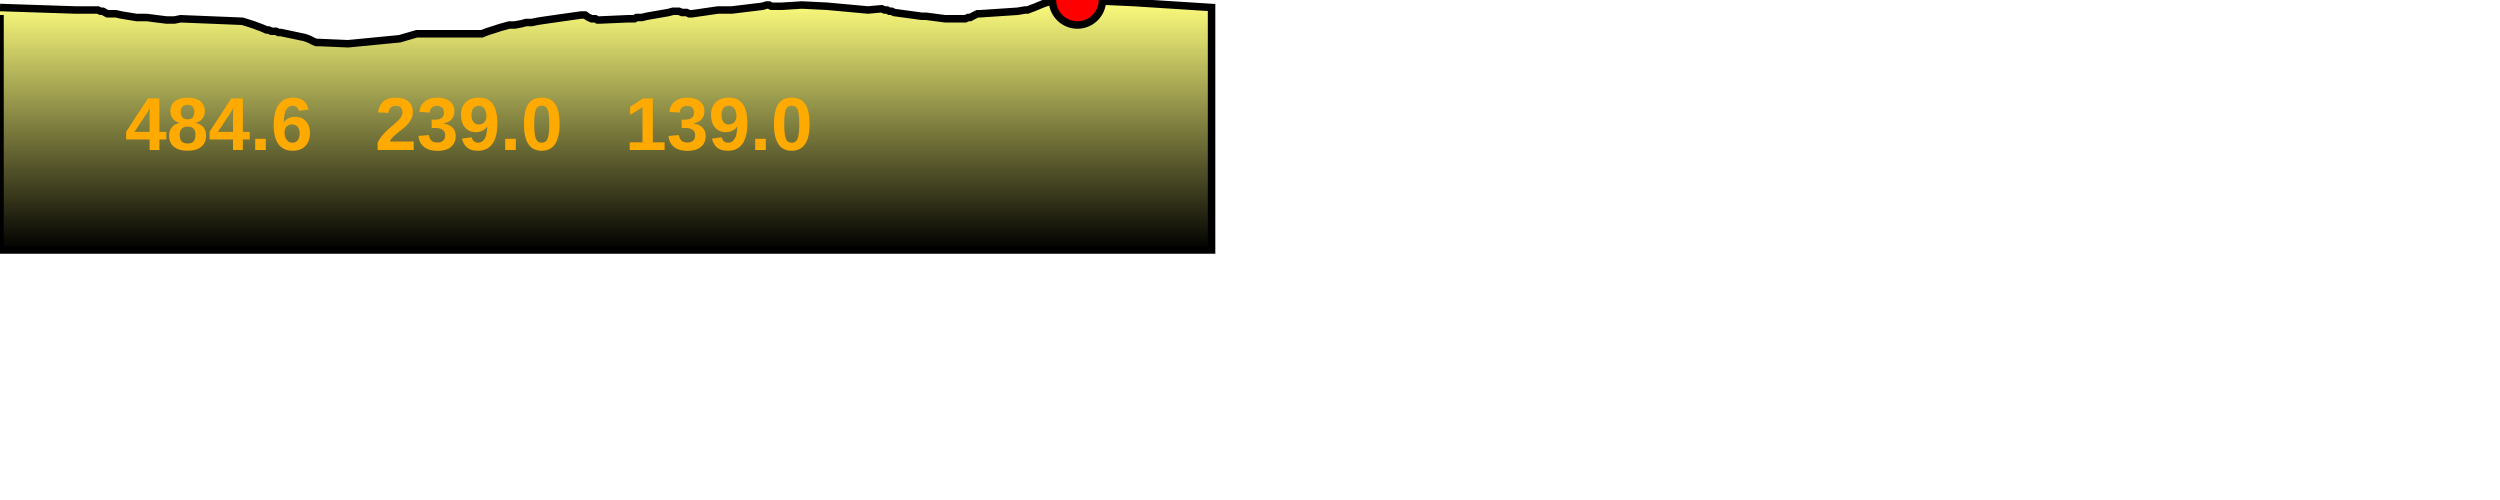
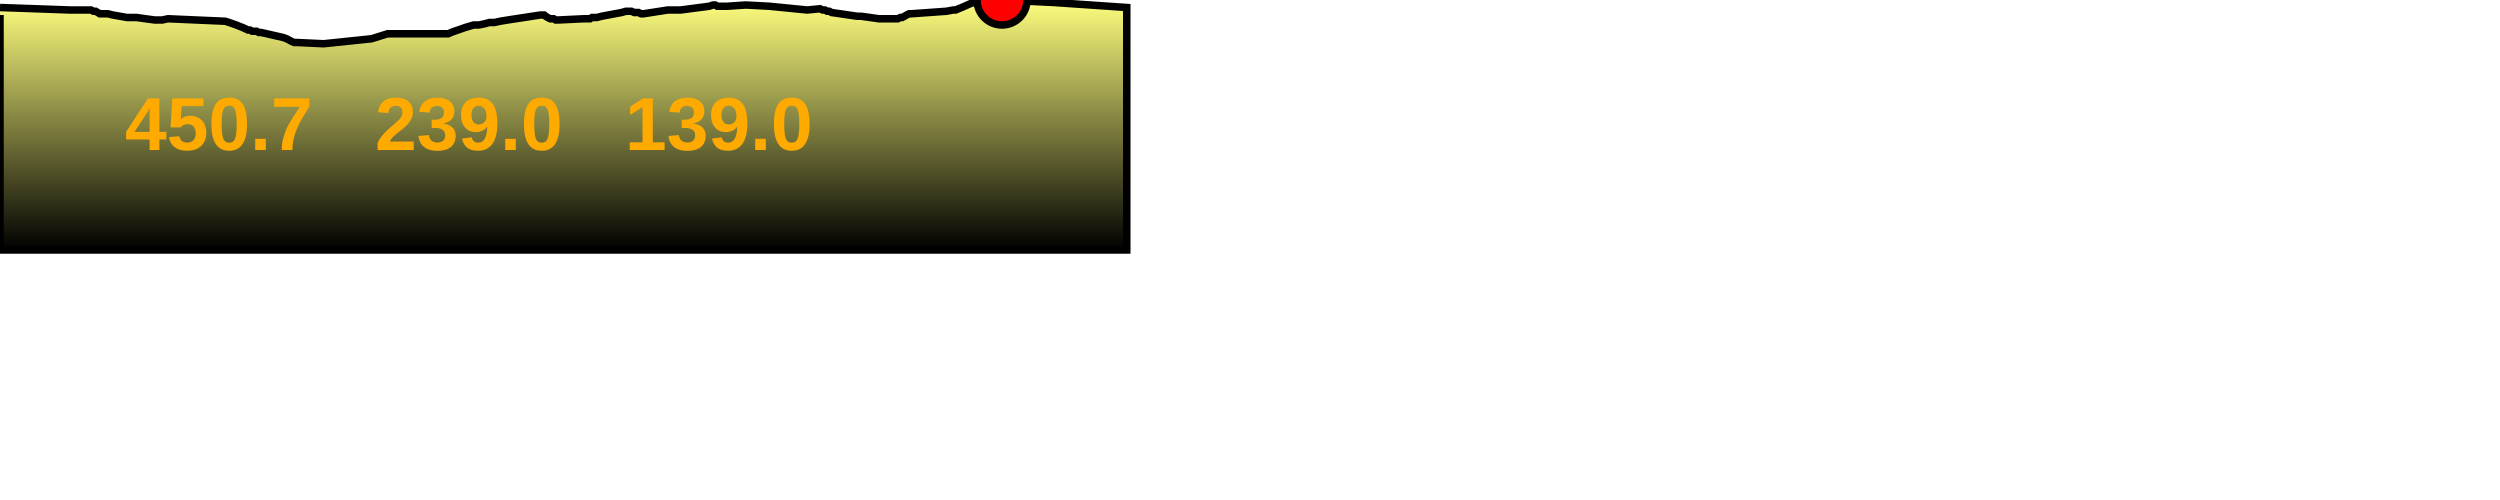
<svg xmlns="http://www.w3.org/2000/svg" baseProfile="full" height="200px" version="1.1" width="1000px">
  <defs>
    <linearGradient id="my-gradient" x1="0" x2="0" y1="0" y2="1">
      <stop offset="0.0" stop-color="#ffff7f" stop-opacity="1" />
      <stop offset="0.2" stop-color="#cccc66" stop-opacity="1" />
      <stop offset="1.0" stop-color="#000000" stop-opacity="1" />
    </linearGradient>
  </defs>
-   <path d="M 0 3.0 L 30.246 4.0 L 39.143 4.0 L 40.213 4.5 L 41.117 4.5 L 42.025 5.0 L 42.903 5.5 L 43.805 5.5 L 44.867 5.5 L 46.355 5.5 L 48.545 6.0 L 54.646 7.0 L 58.753 7.0 L 62.557 7.5 L 66.603 8.0 L 69.772 8.0 L 72.241 7.5 L 96.874 8.5 L 98.559 9.0 L 100.118 9.5 L 101.658 10.0 L 102.941 10.5 L 104.341 11.0 L 105.539 11.5 L 106.647 12.0 L 107.496 12.0 L 108.498 12.5 L 109.691 12.5 L 110.354 12.5 L 111.369 13.0 L 112.349 13.0 L 121.804 15.0 L 123.275 15.5 L 124.322 16.0 L 125.282 16.5 L 126.506 17.0 L 127.701 17.0 L 139.216 17.5 L 159.843 15.5 L 163.273 14.5 L 166.714 13.5 L 170.767 13.5 L 171.722 13.5 L 172.579 13.5 L 173.386 13.5 L 174.352 13.5 L 189.546 13.5 L 190.633 13.5 L 191.686 13.5 L 192.808 13.5 L 193.992 13.0 L 195.418 12.5 L 197.006 12.0 L 198.571 11.5 L 200.063 11.0 L 201.903 10.5 L 203.697 10.0 L 205.922 10.0 L 208.556 9.5 L 210.453 9.0 L 212.694 9.0 L 215.105 8.5 L 218.371 8.0 L 232.44 6.0 L 233.399 6.0 L 234.045 6.0 L 234.708 6.5 L 235.521 7.0 L 236.65 7.5 L 237.579 7.5 L 238.131 7.5 L 238.984 8.0 L 239.967 8.0 L 251.273 7.5 L 252.94 7.5 L 253.804 7.5 L 254.631 7.0 L 255.642 7.0 L 256.736 7.0 L 258.766 6.5 L 267.388 5.0 L 269.229 4.5 L 270.464 4.5 L 271.547 4.5 L 272.771 5.0 L 273.622 5.0 L 274.628 5.0 L 275.668 5.5 L 276.838 5.5 L 287.189 4.0 L 288.99 4.0 L 290.134 4.0 L 291.395 4.0 L 292.712 4.0 L 305.06 2.5 L 306.653 2.0 L 307.62 2.0 L 308.512 2.5 L 309.469 2.5 L 310.465 2.5 L 311.5 2.5 L 312.768 2.5 L 320.756 2.0 L 330.885 2.5 L 347.184 4.0 L 352.668 3.5 L 353.817 4.0 L 354.822 4.0 L 355.778 4.5 L 356.671 4.5 L 357.645 5.0 L 368.673 6.5 L 370.376 6.5 L 378.012 7.5 L 379.264 7.5 L 380.489 7.5 L 381.926 7.5 L 383.17 7.5 L 384.909 7.5 L 386.159 7.5 L 387.236 7.0 L 388.053 7.0 L 389.009 6.5 L 389.964 6.0 L 391.032 5.5 L 392.079 5.5 L 407.101 4.5 L 409.957 4.0 L 411.034 4.0 L 412.282 3.5 L 413.624 3.0 L 414.857 2.5 L 416.052 2.0 L 417.271 1.5 L 418.677 1.0 L 420.683 0.5 L 422.643 0.0 L 424.722 0.0 L 426.92 0.0 L 428.948 0.0 L 430.966 0.0 L 453.232 1.0 L 484.63 3.0 L 484.63 100 L 0.0 100 L 0.0 6.0" fill="url(#my-gradient)" stroke="black" stroke-width="3" />
-   <circle cx="430.966" cy="0" fill="red" r="10" stroke="black" stroke-width="3" />
-   <text fill="#ffaa00" font-family="Arial" font-size="30px" font-weight="bold" stroke="none" x="50" y="60">484.6</text>
+   <path d="M 0 3.0 L 28.129 4.0 L 36.403 4.0 L 37.398 4.5 L 38.238 4.5 L 39.083 5.0 L 39.899 5.5 L 40.738 5.5 L 41.726 5.5 L 43.11 5.5 L 45.147 6.0 L 50.82 7.0 L 54.64 7.0 L 58.178 7.5 L 61.941 8.0 L 64.888 8.0 L 67.184 7.5 L 90.092 8.5 L 91.66 9.0 L 93.11 9.5 L 94.542 10.0 L 95.735 10.5 L 97.037 11.0 L 98.152 11.5 L 99.182 12.0 L 99.971 12.0 L 100.903 12.5 L 102.013 12.5 L 102.629 12.5 L 103.574 13.0 L 104.485 13.0 L 113.277 15.0 L 114.646 15.5 L 115.619 16.0 L 116.512 16.5 L 117.65 17.0 L 118.762 17.0 L 129.47 17.5 L 148.654 15.5 L 151.844 14.5 L 155.044 13.5 L 158.813 13.5 L 159.701 13.5 L 160.498 13.5 L 161.249 13.5 L 162.147 13.5 L 176.278 13.5 L 177.288 13.5 L 178.268 13.5 L 179.311 13.5 L 180.413 13.0 L 181.739 12.5 L 183.215 12.0 L 184.671 11.5 L 186.059 11.0 L 187.77 10.5 L 189.438 10.0 L 191.508 10.0 L 193.957 9.5 L 195.722 9.0 L 197.805 9.0 L 200.048 8.5 L 203.085 8.0 L 216.169 6.0 L 217.061 6.0 L 217.662 6.0 L 218.278 6.5 L 219.035 7.0 L 220.085 7.5 L 220.949 7.5 L 221.462 7.5 L 222.255 8.0 L 223.17 8.0 L 233.683 7.5 L 235.234 7.5 L 236.038 7.5 L 236.807 7.0 L 237.747 7.0 L 238.765 7.0 L 240.652 6.5 L 248.671 5.0 L 250.383 4.5 L 251.531 4.5 L 252.538 4.5 L 253.677 5.0 L 254.468 5.0 L 255.404 5.0 L 256.372 5.5 L 257.459 5.5 L 267.086 4.0 L 268.761 4.0 L 269.825 4.0 L 270.997 4.0 L 272.223 4.0 L 283.706 2.5 L 285.188 2.0 L 286.087 2.0 L 286.916 2.5 L 287.806 2.5 L 288.733 2.5 L 289.695 2.5 L 290.875 2.5 L 298.303 2.0 L 307.723 2.5 L 322.881 4.0 L 327.981 3.5 L 329.05 4.0 L 329.985 4.0 L 330.873 4.5 L 331.704 4.5 L 332.61 5.0 L 342.866 6.5 L 344.45 6.5 L 351.551 7.5 L 352.716 7.5 L 353.855 7.5 L 355.191 7.5 L 356.348 7.5 L 357.965 7.5 L 359.128 7.5 L 360.13 7.0 L 360.889 7.0 L 361.778 6.5 L 362.667 6.0 L 363.66 5.5 L 364.634 5.5 L 378.604 4.5 L 381.26 4.0 L 382.261 4.0 L 383.422 3.5 L 384.67 3.0 L 385.817 2.5 L 386.929 2.0 L 388.062 1.5 L 389.369 1.0 L 391.235 0.5 L 393.058 0.0 L 394.992 0.0 L 397.036 0.0 L 398.922 0.0 L 400.798 0.0 L 421.506 1.0 L 450.706 3.0 L 450.706 100 L 0.0 100 L 0.0 6.0" fill="url(#my-gradient)" stroke="black" stroke-width="3" />
+   <circle cx="400.798" cy="0" fill="red" r="10" stroke="black" stroke-width="3" />
+   <text fill="#ffaa00" font-family="Arial" font-size="30px" font-weight="bold" stroke="none" x="50" y="60">450.7</text>
  <text fill="#ffaa00" font-family="Arial" font-size="30px" font-weight="bold" stroke="none" x="150" y="60">239.0</text>
  <text fill="#ffaa00" font-family="Arial" font-size="30px" font-weight="bold" stroke="none" x="250" y="60">139.0</text>
</svg>
